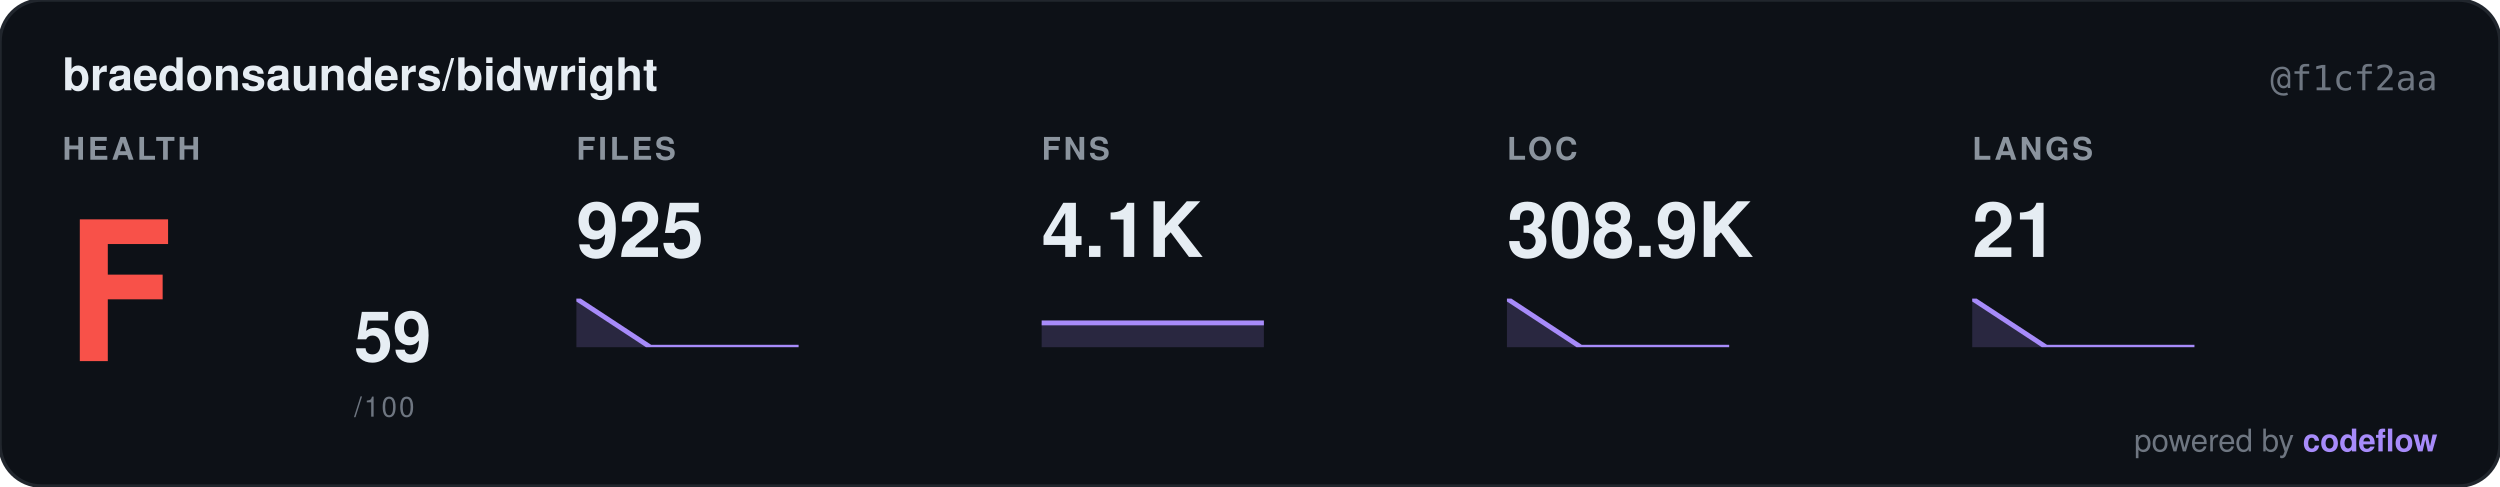
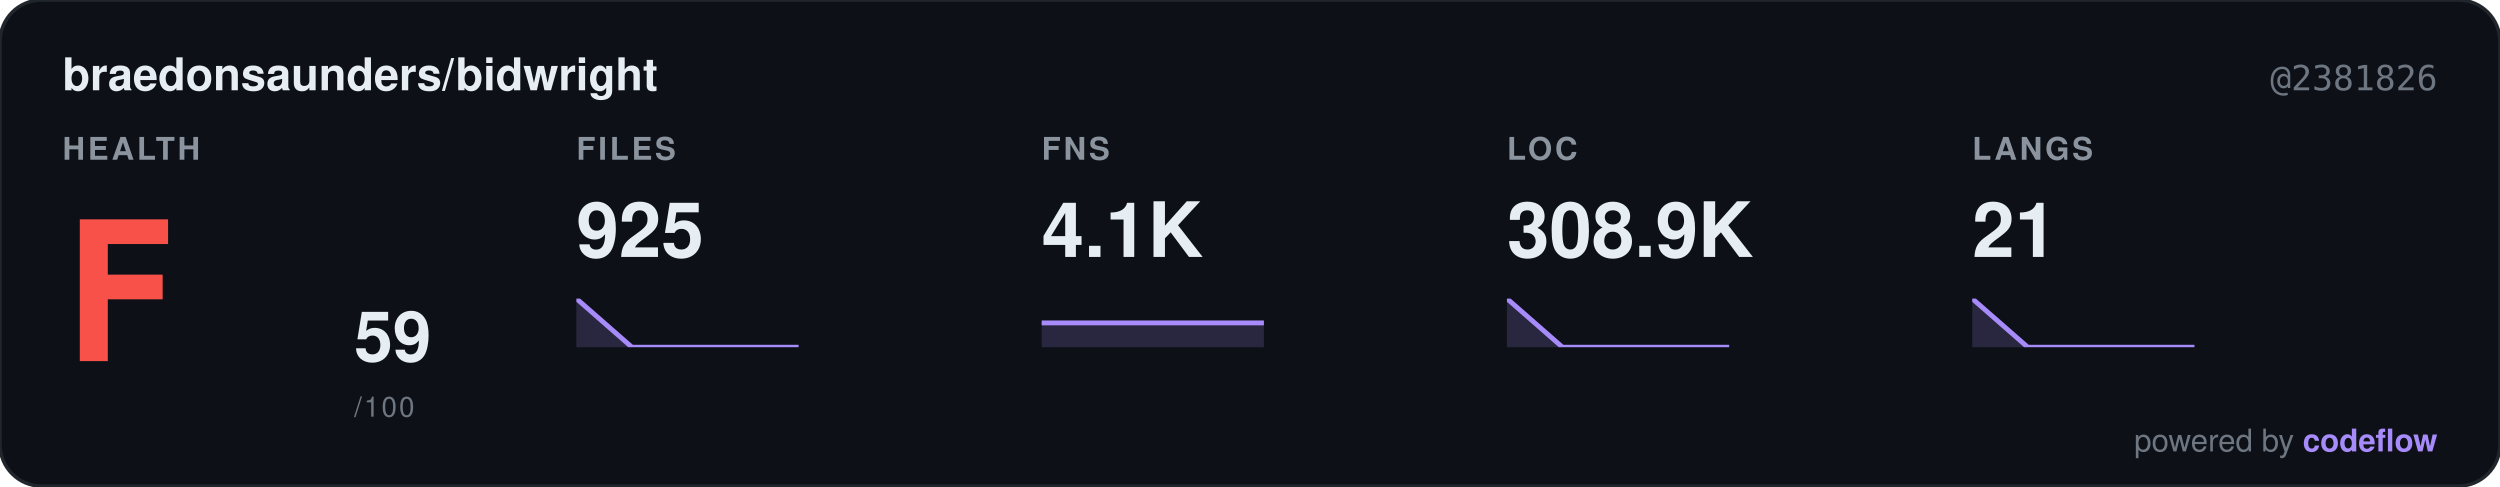
<svg xmlns="http://www.w3.org/2000/svg" width="720" height="140" viewBox="0 0 720 140" font-family="-apple-system,BlinkMacSystemFont,Segoe UI,Helvetica,Arial,sans-serif">
  <rect width="720" height="140" rx="12" fill="#0d1117" stroke="#21262d" />
  <text x="18" y="26" font-size="13" font-weight="600" fill="#e6edf3">braedonsaunders/bidwright</text>
-   <text x="702" y="26" text-anchor="end" font-size="10" fill="#6e7681" font-family="ui-monospace,SFMono-Regular,Menlo,monospace">@f1cf2aa</text>
+   <text x="702" y="26" text-anchor="end" font-size="10" fill="#6e7681" font-family="ui-monospace,SFMono-Regular,Menlo,monospace">@2381826</text>
  <g transform="translate(18,46)">
    <text x="0" y="0" font-size="9" font-weight="600" fill="#8b949e" letter-spacing="0.8">HEALTH</text>
    <text x="0" y="58" font-size="56" font-weight="700" fill="#f85149" font-family="ui-monospace,SFMono-Regular,Menlo,monospace">F</text>
    <text x="84" y="58" font-size="20" font-weight="600" fill="#e6edf3">59</text>
    <text x="84" y="74" font-size="8" fill="#6e7681" letter-spacing="0.6">/100</text>
  </g>
  <g transform="translate(166,46)">
    <text x="0" y="0" font-size="9" font-weight="600" fill="#8b949e" letter-spacing="0.8">FILES</text>
    <text x="0" y="28" font-size="22" font-weight="700" fill="#e6edf3">925</text>
    <g transform="translate(0,40)">
      <svg width="64" height="14" viewBox="0 0 64 14" preserveAspectRatio="none">
-         <path d="M0 0 L21.33 14 L42.67 14 L64 14 L64 14 L0 14 Z" fill="rgba(167,139,250,0.18)" stroke="none" />
-         <path d="M0 0 L21.33 14 L42.67 14 L64 14" fill="none" stroke="#a78bfa" stroke-width="1.4" stroke-linecap="round" stroke-linejoin="round" />
+         <path d="M0 0 L16 14 L32 14 L48 14 L64 14 L64 14 L0 14 Z" fill="rgba(167,139,250,0.18)" stroke="none" />
+         <path d="M0 0 L16 14 L32 14 L48 14 L64 14" fill="none" stroke="#a78bfa" stroke-width="1.4" stroke-linecap="round" stroke-linejoin="round" />
      </svg>
    </g>
  </g>
  <g transform="translate(300,46)">
    <text x="0" y="0" font-size="9" font-weight="600" fill="#8b949e" letter-spacing="0.8">FNS</text>
    <text x="0" y="28" font-size="22" font-weight="700" fill="#e6edf3">4.1K</text>
    <g transform="translate(0,40)">
      <svg width="64" height="14" viewBox="0 0 64 14" preserveAspectRatio="none">
-         <path d="M0 7 L21.33 7 L42.67 7 L64 7 L64 14 L0 14 Z" fill="rgba(167,139,250,0.18)" stroke="none" />
-         <path d="M0 7 L21.33 7 L42.67 7 L64 7" fill="none" stroke="#a78bfa" stroke-width="1.4" stroke-linecap="round" stroke-linejoin="round" />
+         <path d="M0 7 L16 7 L32 7 L48 7 L64 7 L64 14 L0 14 Z" fill="rgba(167,139,250,0.18)" stroke="none" />
+         <path d="M0 7 L16 7 L32 7 L48 7 L64 7" fill="none" stroke="#a78bfa" stroke-width="1.4" stroke-linecap="round" stroke-linejoin="round" />
      </svg>
    </g>
  </g>
  <g transform="translate(434,46)">
    <text x="0" y="0" font-size="9" font-weight="600" fill="#8b949e" letter-spacing="0.8">LOC</text>
    <text x="0" y="28" font-size="22" font-weight="700" fill="#e6edf3">308.9K</text>
    <g transform="translate(0,40)">
      <svg width="64" height="14" viewBox="0 0 64 14" preserveAspectRatio="none">
-         <path d="M0 0 L21.33 14 L42.67 14 L64 14 L64 14 L0 14 Z" fill="rgba(167,139,250,0.18)" stroke="none" />
-         <path d="M0 0 L21.33 14 L42.67 14 L64 14" fill="none" stroke="#a78bfa" stroke-width="1.4" stroke-linecap="round" stroke-linejoin="round" />
+         <path d="M0 0 L16 14 L32 14 L48 14 L64 14 L64 14 L0 14 Z" fill="rgba(167,139,250,0.18)" stroke="none" />
+         <path d="M0 0 L16 14 L32 14 L48 14 L64 14" fill="none" stroke="#a78bfa" stroke-width="1.4" stroke-linecap="round" stroke-linejoin="round" />
      </svg>
    </g>
  </g>
  <g transform="translate(568,46)">
    <text x="0" y="0" font-size="9" font-weight="600" fill="#8b949e" letter-spacing="0.8">LANGS</text>
    <text x="0" y="28" font-size="22" font-weight="700" fill="#e6edf3">21</text>
    <g transform="translate(0,40)">
      <svg width="64" height="14" viewBox="0 0 64 14" preserveAspectRatio="none">
-         <path d="M0 0 L21.33 14 L42.67 14 L64 14 L64 14 L0 14 Z" fill="rgba(167,139,250,0.18)" stroke="none" />
-         <path d="M0 0 L21.33 14 L42.67 14 L64 14" fill="none" stroke="#a78bfa" stroke-width="1.4" stroke-linecap="round" stroke-linejoin="round" />
+         <path d="M0 0 L16 14 L32 14 L48 14 L64 14 L64 14 L0 14 Z" fill="rgba(167,139,250,0.18)" stroke="none" />
+         <path d="M0 0 L16 14 L32 14 L48 14 L64 14" fill="none" stroke="#a78bfa" stroke-width="1.4" stroke-linecap="round" stroke-linejoin="round" />
      </svg>
    </g>
  </g>
  <a href="https://github.com/braedonsaunders/codeflow" target="_blank">
    <text x="702" y="130" text-anchor="end" font-size="9" fill="#6e7681">powered by <tspan font-weight="600" fill="#a78bfa">codeflow</tspan>
    </text>
  </a>
</svg>
